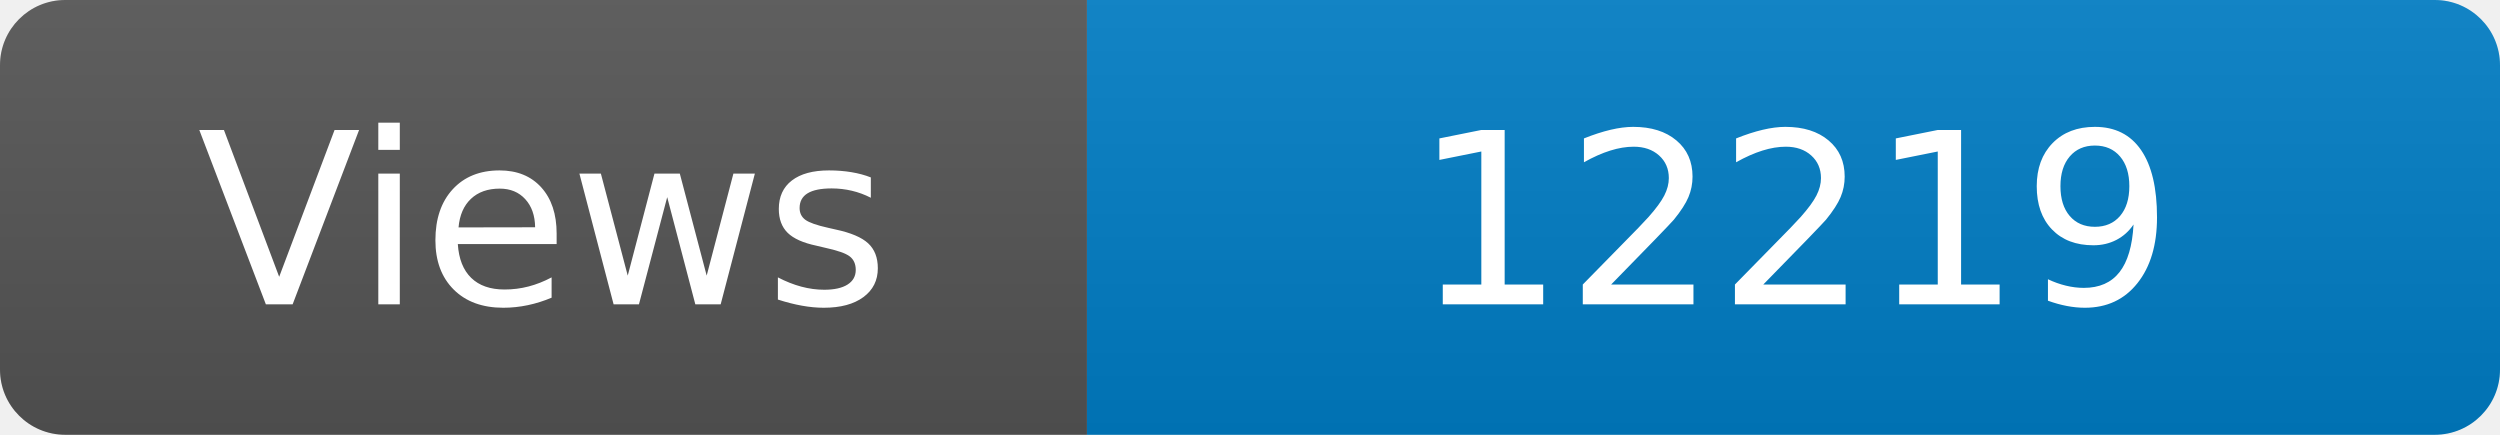
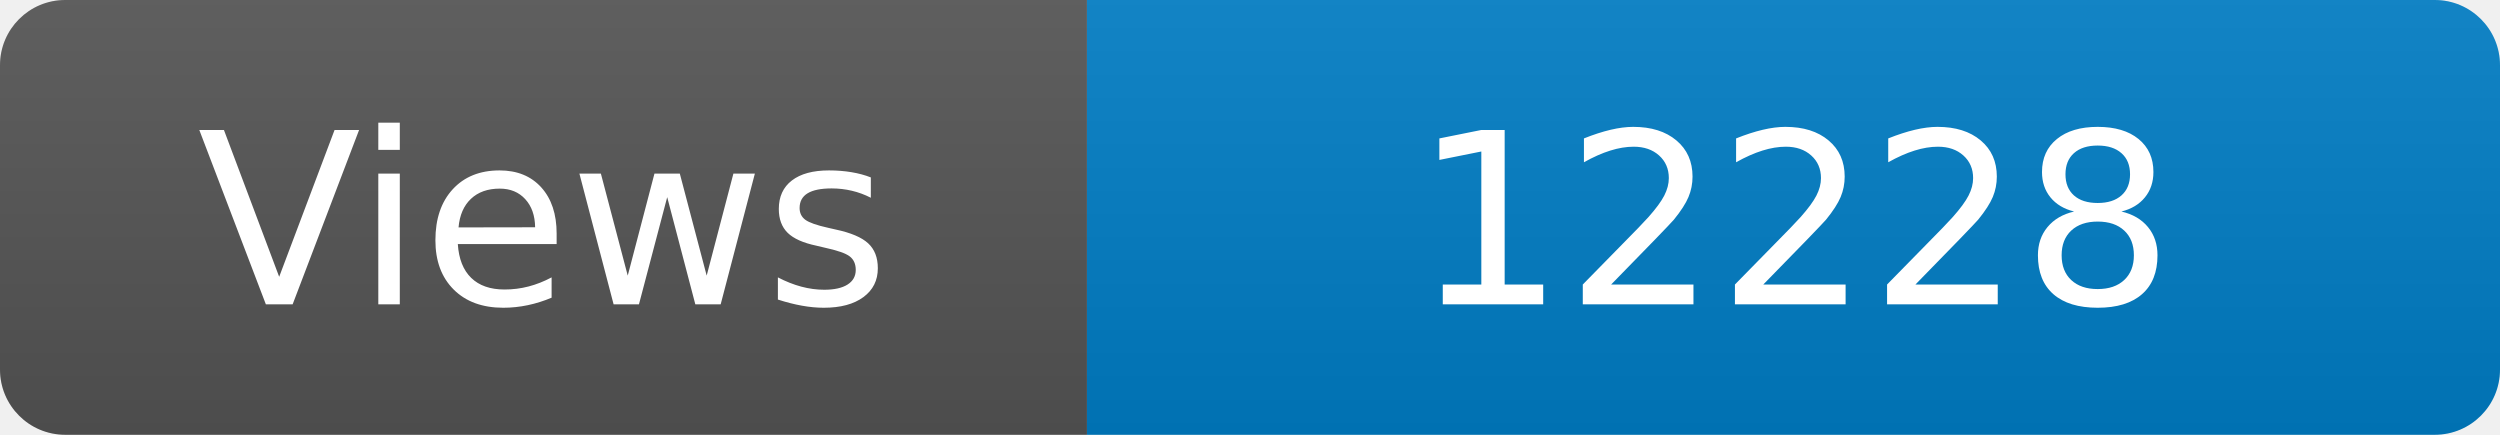
<svg xmlns="http://www.w3.org/2000/svg" width="115" height="20" role="img" aria-label="Maintained?: yes">
  <linearGradient id="s" x2="0" y2="100%">
    <stop offset="0" stop-color="#bbb" stop-opacity=".1" />
    <stop offset="1" stop-opacity=".1" />
  </linearGradient>
  <clipPath id="r">
    <rect width="115" height="20" rx="3" fill="#fff" />
  </clipPath>
  <g clip-path="url(#r)">
    <rect width="50" height="20" fill="#555" />
    <rect x="50" width="160" height="20" fill="#007ec6" />
    <rect width="115" height="20" fill="url(#s)" />
  </g>
  <g fill="#fff" text-anchor="middle" font-family="Verdana,Geneva,DejaVu Sans,sans-serif" font-size="110">
    <text x="250" y="140" transform="scale(.1)" fill="#fff">Views</text>
-     <text x="825" y="140" transform="scale(.1)" fill="#fff">12219</text>
+     <text x="825" y="140" transform="scale(.1)" fill="#fff">12228</text>
  </g>
</svg>
